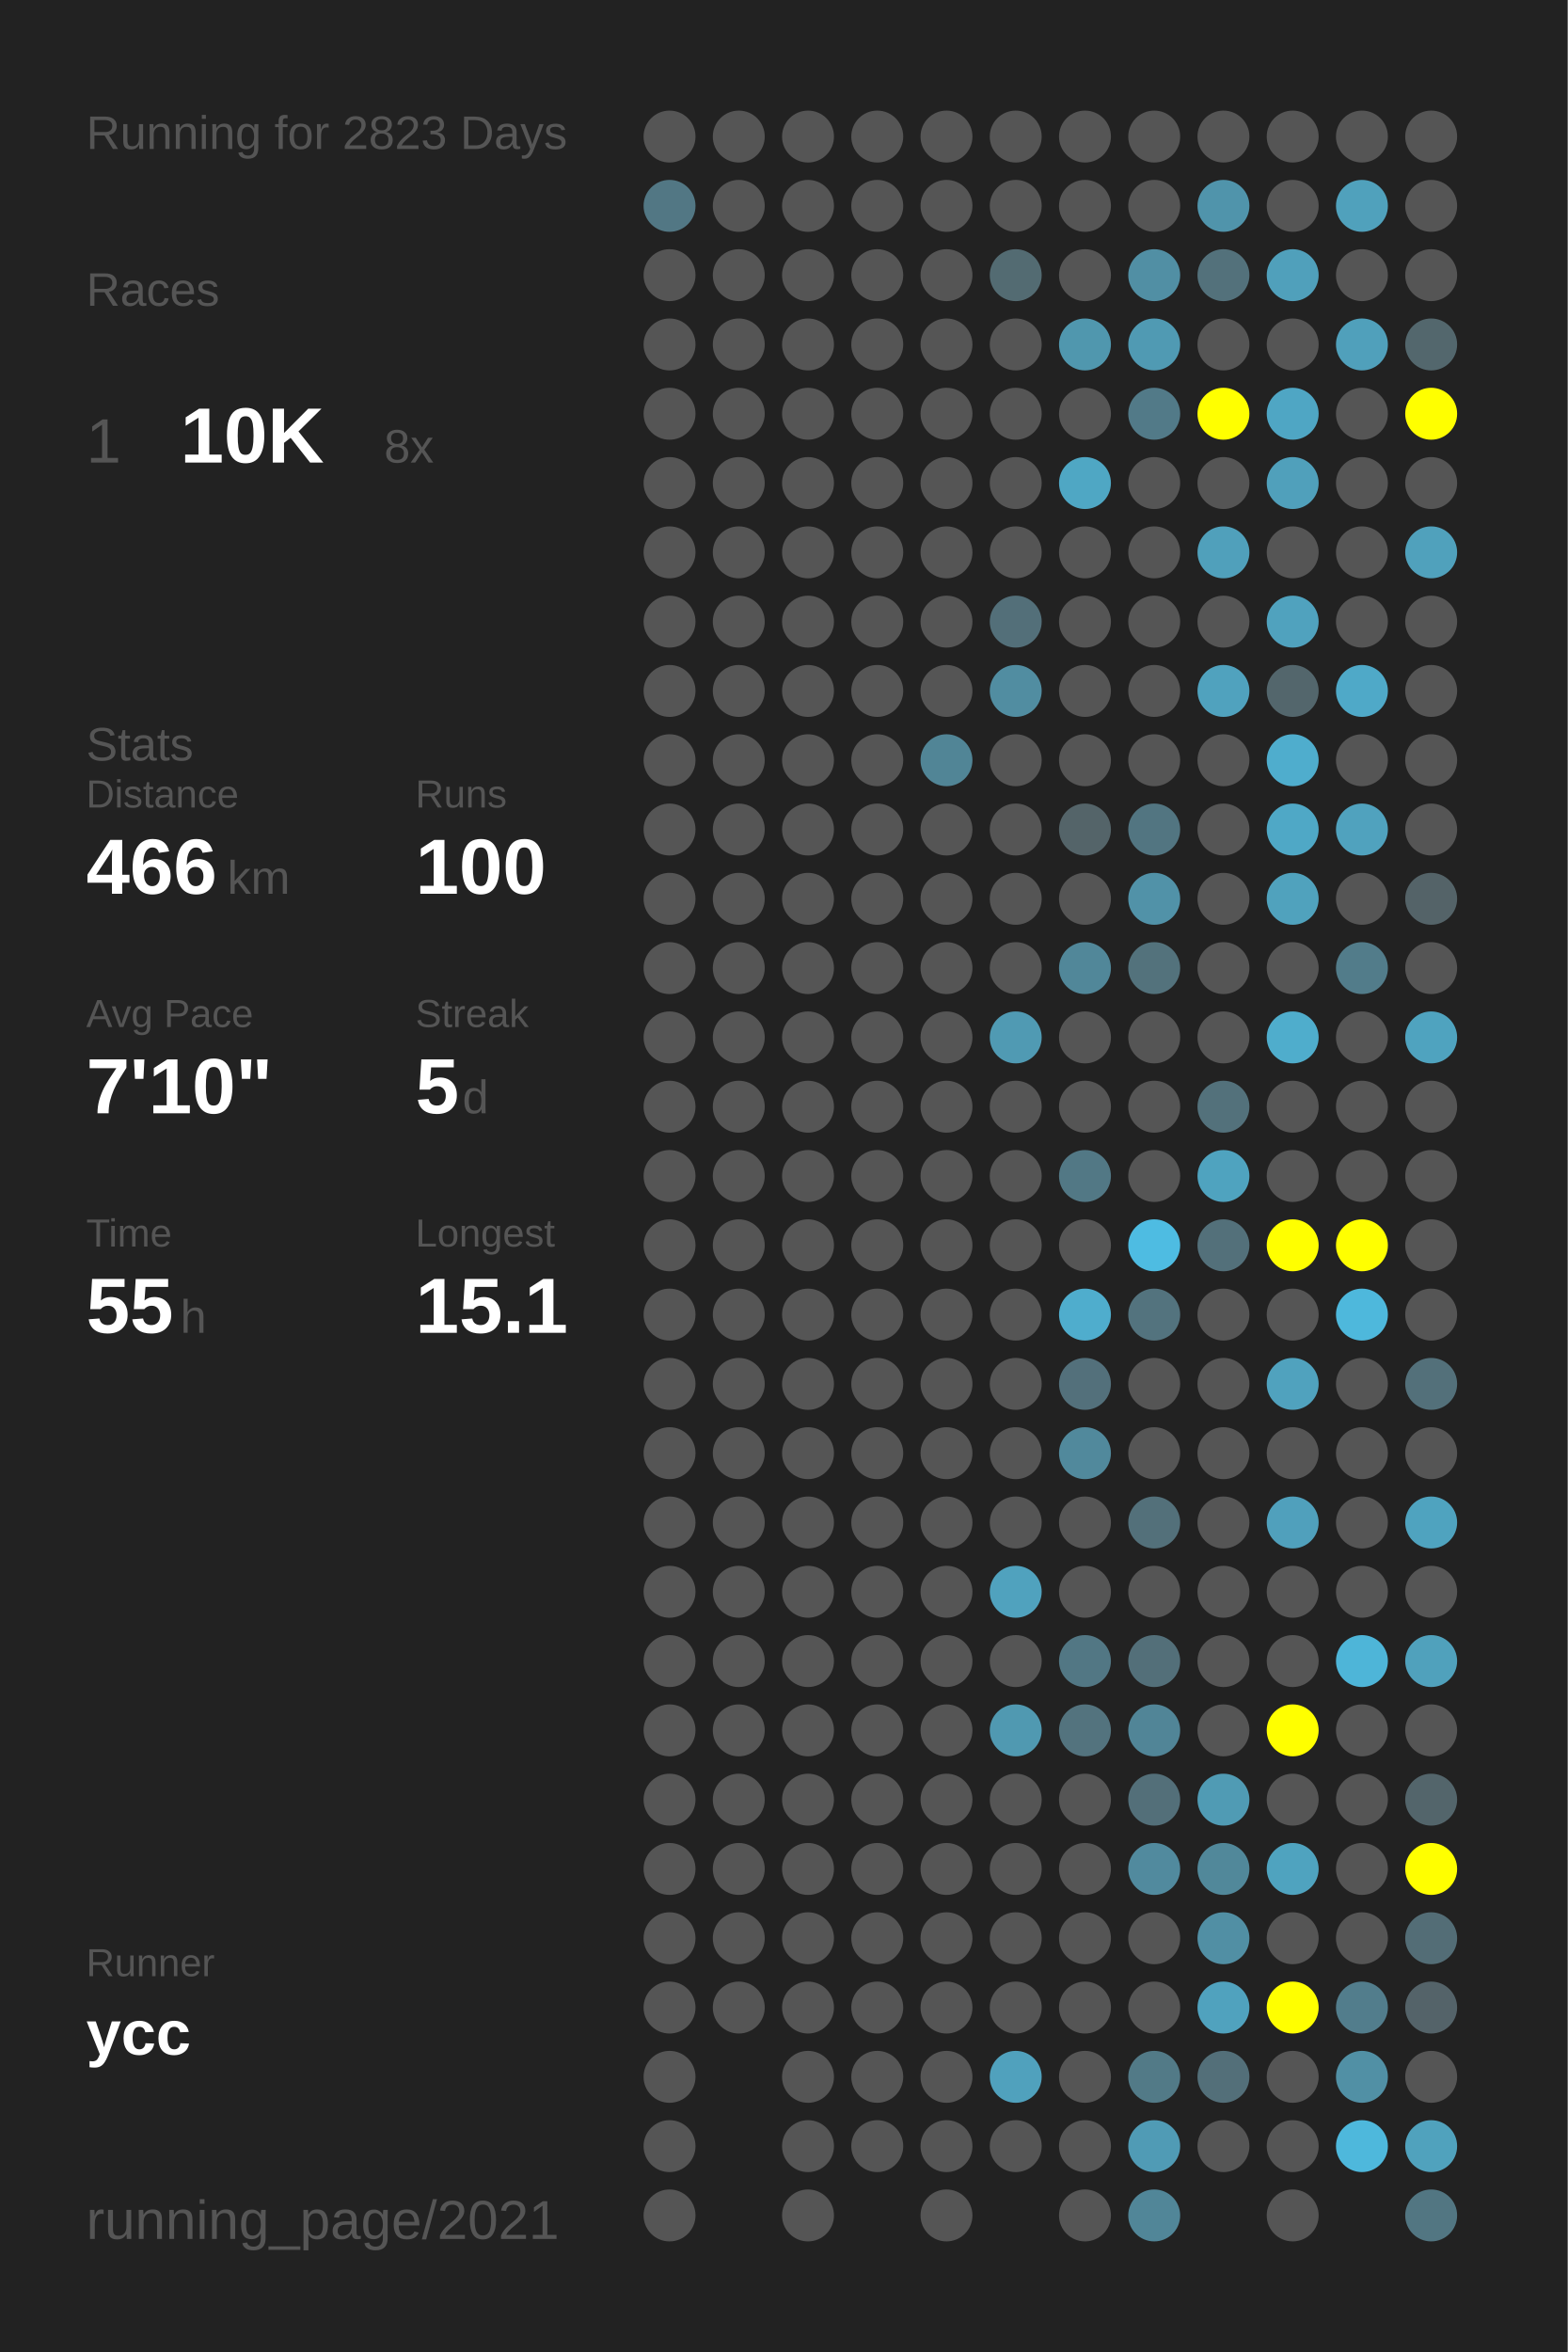
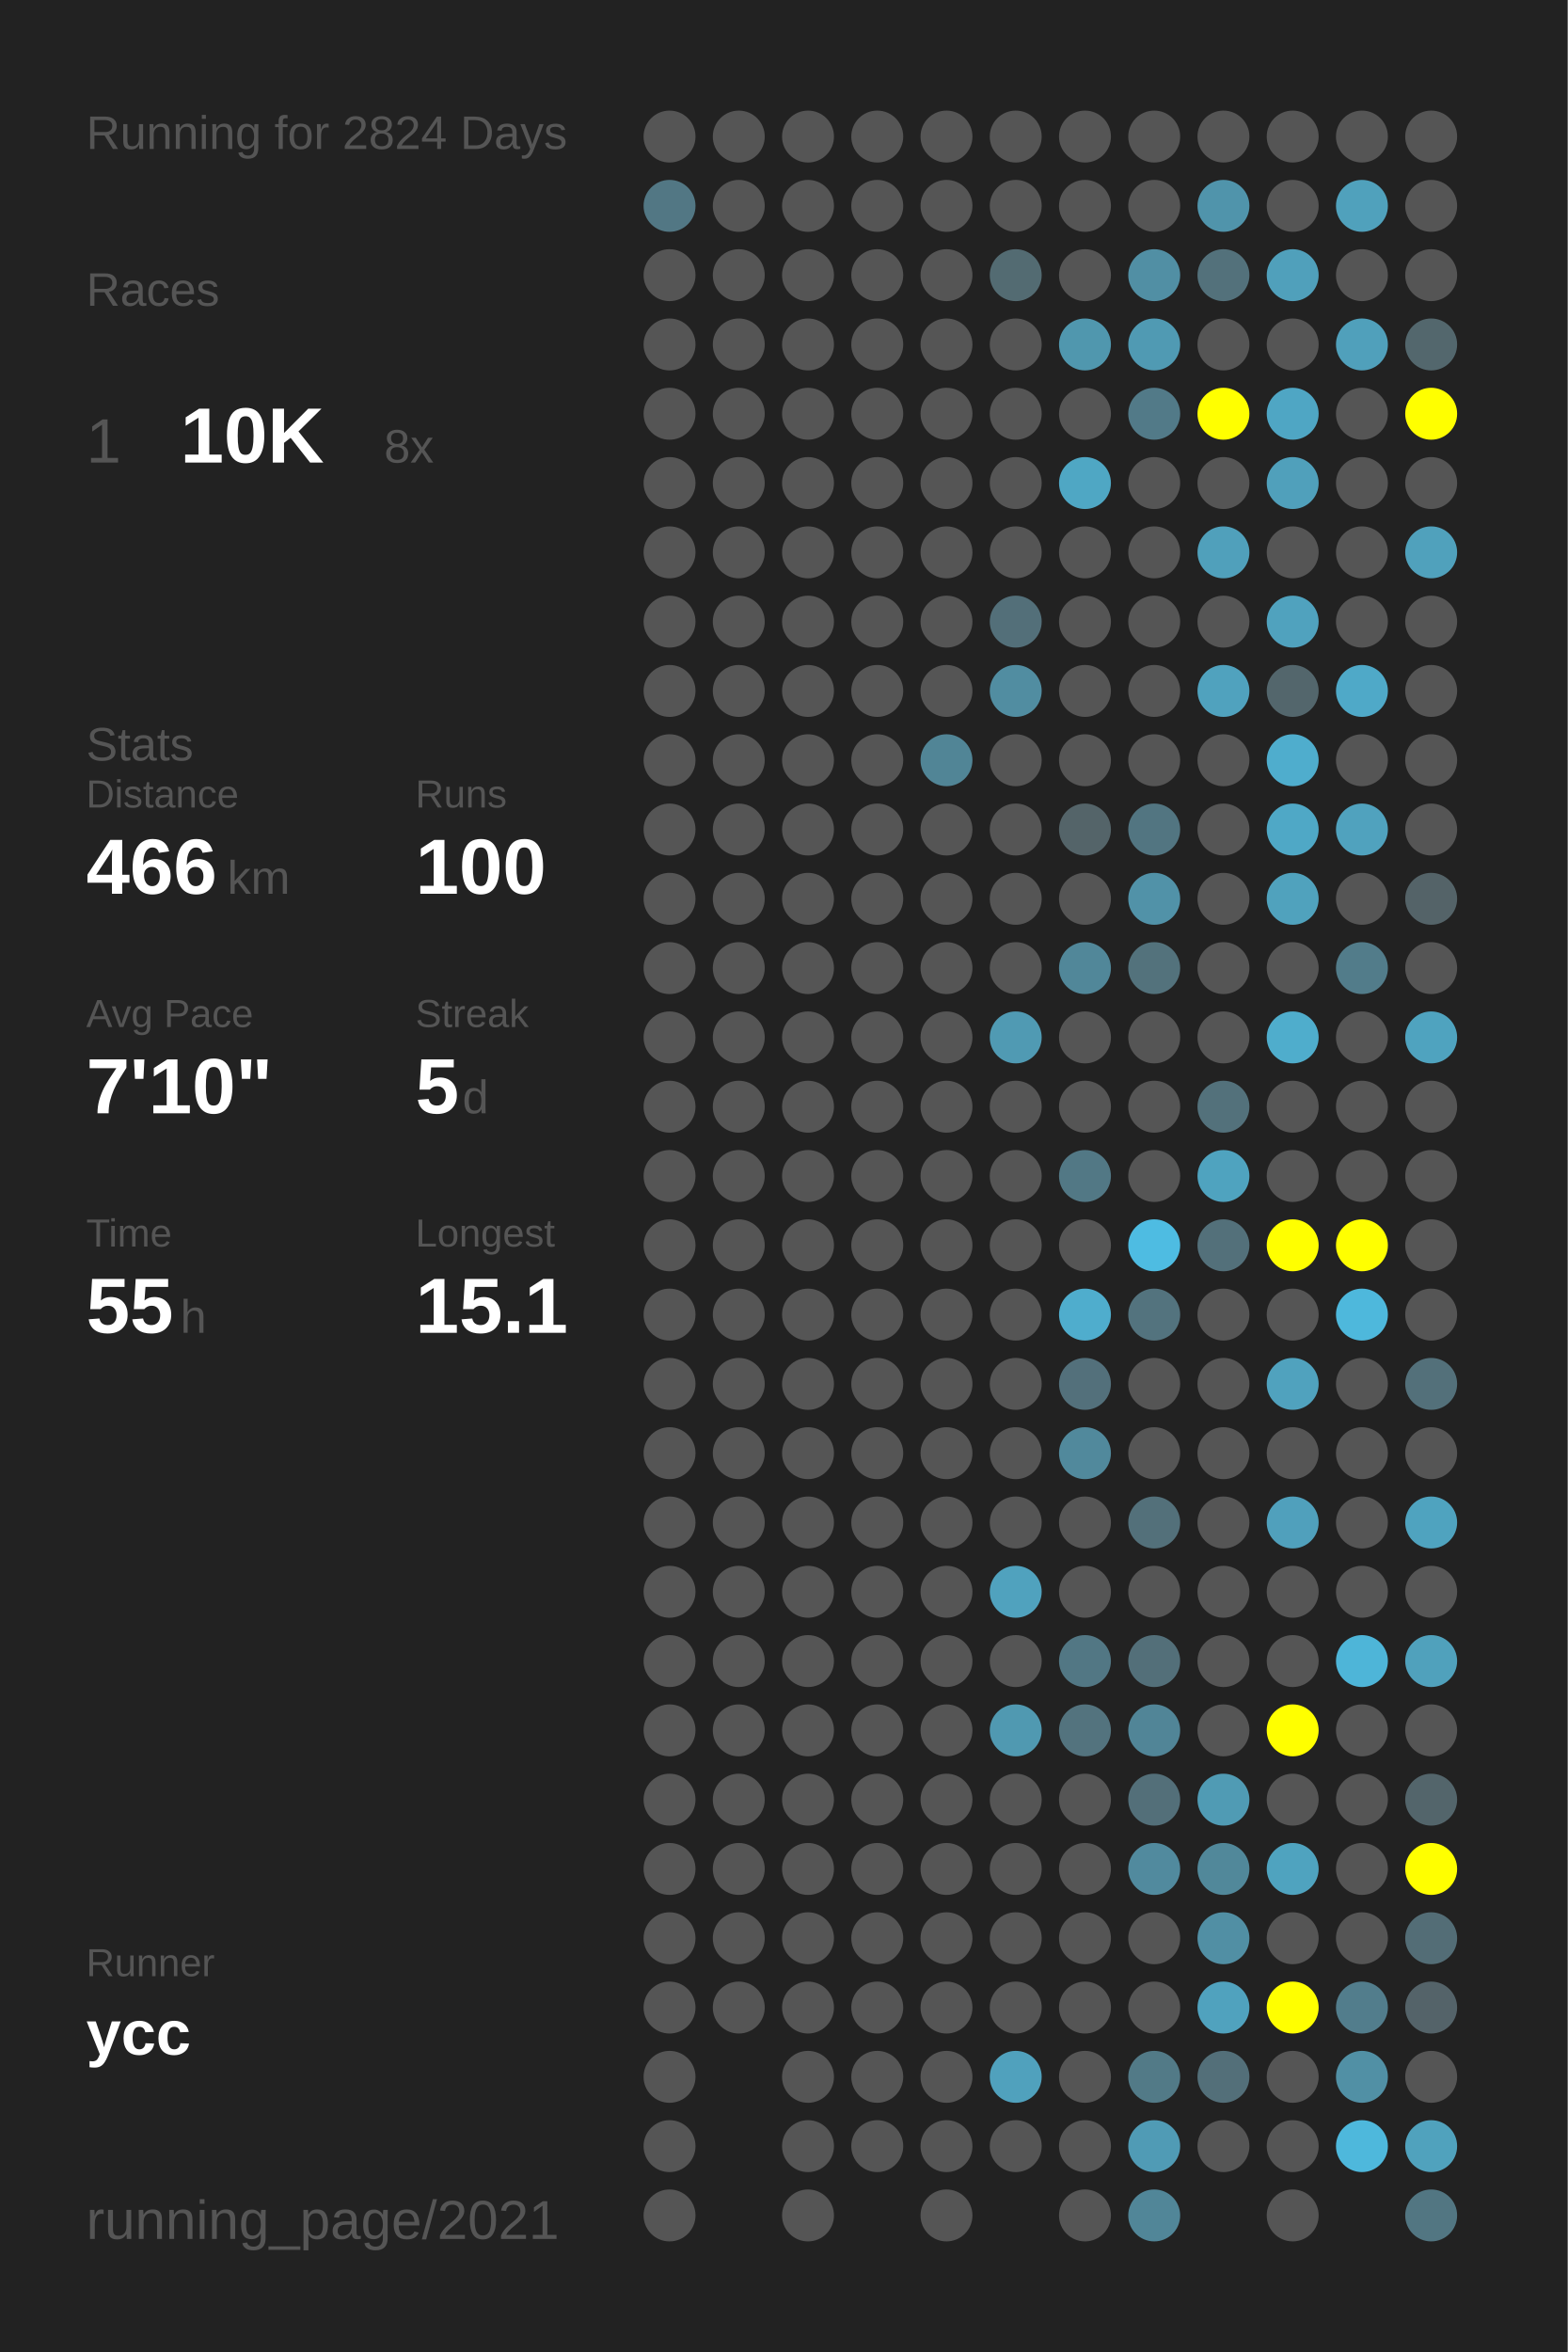
<svg xmlns="http://www.w3.org/2000/svg" baseProfile="full" height="300mm" version="1.1" viewBox="0,0,200,300" width="200mm">
  <defs />
  <rect fill="#222222" height="300" width="200" x="0" y="0" />
-   <text fill="#555555" style="font-size:6px; font-family:Arial;" x="11" y="19">Running for 2823 Days</text>
+   <text fill="#555555" style="font-size:6px; font-family:Arial;" x="11" y="19">Running for 2824 Days</text>
  <text fill="#555555" style="font-size:6px; font-family:Arial;" x="11" y="39">Races</text>
  <text fill="#555555" style="font-size:8px; font-family:Arial;" x="11" y="59">1</text>
  <text fill="#FFFFFF" style="font-size:10px; font-family:Arial; font-weight:bold;" x="23" y="59">10K</text>
  <text fill="#555555" style="font-size:6px; font-family:Arial;" x="49" y="59">8x</text>
  <text fill="#555555" style="font-size:6px; font-family:Arial;" x="11" y="97">Stats</text>
  <text fill="#555555" style="font-size:5px; font-family:Arial;" x="11" y="103">Distance</text>
  <text fill="#FFFFFF" style="font-size:10px; font-family:Arial; font-weight:bold;" x="11" y="114">466</text>
  <text fill="#555555" style="font-size:6px; font-family:Arial;" x="29" y="114">km</text>
  <text fill="#555555" style="font-size:5px; font-family:Arial;" x="53" y="103">Runs</text>
  <text fill="#FFFFFF" style="font-size:10px; font-family:Arial; font-weight:bold;" x="53" y="114">100</text>
  <text fill="#555555" style="font-size:5px; font-family:Arial;" x="11" y="131">Avg Pace</text>
  <text fill="#FFFFFF" style="font-size:10px; font-family:Arial; font-weight:bold;" x="11" y="142">7'10"</text>
  <text fill="#555555" style="font-size:5px; font-family:Arial;" x="53" y="131">Streak</text>
  <text fill="#FFFFFF" style="font-size:10px; font-family:Arial; font-weight:bold;" x="53" y="142">5</text>
  <text fill="#555555" style="font-size:6px; font-family:Arial;" x="59" y="142">d</text>
  <text fill="#555555" style="font-size:5px; font-family:Arial;" x="11" y="159">Time</text>
  <text fill="#FFFFFF" style="font-size:10px; font-family:Arial; font-weight:bold;" x="11" y="170">55</text>
  <text fill="#555555" style="font-size:6px; font-family:Arial;" x="23" y="170">h</text>
  <text fill="#555555" style="font-size:5px; font-family:Arial;" x="53" y="159">Longest</text>
  <text fill="#FFFFFF" style="font-size:10px; font-family:Arial; font-weight:bold;" x="53" y="170">15.1</text>
  <text fill="#555555" style="font-size:5px; font-family:Arial;" x="11" y="252.065">Runner</text>
  <text fill="#FFFFFF" style="font-size:8px; font-family:Arial; font-weight:bold;" x="11" y="262.065">ycc</text>
  <text fill="#555555" style="font-size:7px; font-family:Arial;" x="11" y="285.581">running_page/2021</text>
  <circle cx="85.417" cy="17.419" fill="#555555" r="3.312" />
  <circle cx="85.417" cy="26.258" fill="#527784" r="3.312" />
  <circle cx="85.417" cy="35.097" fill="#555555" r="3.312" />
  <circle cx="85.417" cy="43.935" fill="#555555" r="3.312" />
  <circle cx="85.417" cy="52.774" fill="#555555" r="3.312" />
  <circle cx="85.417" cy="61.613" fill="#555555" r="3.312" />
  <circle cx="85.417" cy="70.452" fill="#555555" r="3.312" />
  <circle cx="85.417" cy="79.29" fill="#555555" r="3.312" />
  <circle cx="85.417" cy="88.129" fill="#555555" r="3.312" />
  <circle cx="85.417" cy="96.968" fill="#555555" r="3.312" />
  <circle cx="85.417" cy="105.806" fill="#555555" r="3.312" />
  <circle cx="85.417" cy="114.645" fill="#555555" r="3.312" />
  <circle cx="85.417" cy="123.484" fill="#555555" r="3.312" />
  <circle cx="85.417" cy="132.323" fill="#555555" r="3.312" />
  <circle cx="85.417" cy="141.161" fill="#555555" r="3.312" />
  <circle cx="85.417" cy="150" fill="#555555" r="3.312" />
  <circle cx="85.417" cy="158.839" fill="#555555" r="3.312" />
  <circle cx="85.417" cy="167.677" fill="#555555" r="3.312" />
  <circle cx="85.417" cy="176.516" fill="#555555" r="3.312" />
  <circle cx="85.417" cy="185.355" fill="#555555" r="3.312" />
  <circle cx="85.417" cy="194.194" fill="#555555" r="3.312" />
  <circle cx="85.417" cy="203.032" fill="#555555" r="3.312" />
  <circle cx="85.417" cy="211.871" fill="#555555" r="3.312" />
  <circle cx="85.417" cy="220.71" fill="#555555" r="3.312" />
  <circle cx="85.417" cy="229.548" fill="#555555" r="3.312" />
  <circle cx="85.417" cy="238.387" fill="#555555" r="3.312" />
  <circle cx="85.417" cy="247.226" fill="#555555" r="3.312" />
  <circle cx="85.417" cy="256.065" fill="#555555" r="3.312" />
  <circle cx="85.417" cy="264.903" fill="#555555" r="3.312" />
  <circle cx="85.417" cy="273.742" fill="#555555" r="3.312" />
  <circle cx="85.417" cy="282.581" fill="#555555" r="3.312" />
  <circle cx="94.25" cy="17.419" fill="#555555" r="3.312" />
  <circle cx="94.25" cy="26.258" fill="#555555" r="3.312" />
  <circle cx="94.25" cy="35.097" fill="#555555" r="3.312" />
  <circle cx="94.25" cy="43.935" fill="#555555" r="3.312" />
  <circle cx="94.25" cy="52.774" fill="#555555" r="3.312" />
  <circle cx="94.25" cy="61.613" fill="#555555" r="3.312" />
  <circle cx="94.25" cy="70.452" fill="#555555" r="3.312" />
  <circle cx="94.25" cy="79.29" fill="#555555" r="3.312" />
  <circle cx="94.25" cy="88.129" fill="#555555" r="3.312" />
  <circle cx="94.25" cy="96.968" fill="#555555" r="3.312" />
  <circle cx="94.25" cy="105.806" fill="#555555" r="3.312" />
  <circle cx="94.25" cy="114.645" fill="#555555" r="3.312" />
  <circle cx="94.25" cy="123.484" fill="#555555" r="3.312" />
  <circle cx="94.25" cy="132.323" fill="#555555" r="3.312" />
  <circle cx="94.25" cy="141.161" fill="#555555" r="3.312" />
  <circle cx="94.25" cy="150" fill="#555555" r="3.312" />
  <circle cx="94.25" cy="158.839" fill="#555555" r="3.312" />
  <circle cx="94.25" cy="167.677" fill="#555555" r="3.312" />
  <circle cx="94.25" cy="176.516" fill="#555555" r="3.312" />
  <circle cx="94.25" cy="185.355" fill="#555555" r="3.312" />
  <circle cx="94.25" cy="194.194" fill="#555555" r="3.312" />
  <circle cx="94.25" cy="203.032" fill="#555555" r="3.312" />
  <circle cx="94.25" cy="211.871" fill="#555555" r="3.312" />
  <circle cx="94.25" cy="220.71" fill="#555555" r="3.312" />
  <circle cx="94.25" cy="229.548" fill="#555555" r="3.312" />
  <circle cx="94.25" cy="238.387" fill="#555555" r="3.312" />
  <circle cx="94.25" cy="247.226" fill="#555555" r="3.312" />
  <circle cx="94.25" cy="256.065" fill="#555555" r="3.312" />
  <circle cx="103.083" cy="17.419" fill="#555555" r="3.312" />
  <circle cx="103.083" cy="26.258" fill="#555555" r="3.312" />
  <circle cx="103.083" cy="35.097" fill="#555555" r="3.312" />
  <circle cx="103.083" cy="43.935" fill="#555555" r="3.312" />
  <circle cx="103.083" cy="52.774" fill="#555555" r="3.312" />
  <circle cx="103.083" cy="61.613" fill="#555555" r="3.312" />
  <circle cx="103.083" cy="70.452" fill="#555555" r="3.312" />
  <circle cx="103.083" cy="79.29" fill="#555555" r="3.312" />
  <circle cx="103.083" cy="88.129" fill="#555555" r="3.312" />
  <circle cx="103.083" cy="96.968" fill="#555555" r="3.312" />
  <circle cx="103.083" cy="105.806" fill="#555555" r="3.312" />
  <circle cx="103.083" cy="114.645" fill="#555555" r="3.312" />
  <circle cx="103.083" cy="123.484" fill="#555555" r="3.312" />
  <circle cx="103.083" cy="132.323" fill="#555555" r="3.312" />
  <circle cx="103.083" cy="141.161" fill="#555555" r="3.312" />
  <circle cx="103.083" cy="150" fill="#555555" r="3.312" />
  <circle cx="103.083" cy="158.839" fill="#555555" r="3.312" />
  <circle cx="103.083" cy="167.677" fill="#555555" r="3.312" />
  <circle cx="103.083" cy="176.516" fill="#555555" r="3.312" />
  <circle cx="103.083" cy="185.355" fill="#555555" r="3.312" />
  <circle cx="103.083" cy="194.194" fill="#555555" r="3.312" />
  <circle cx="103.083" cy="203.032" fill="#555555" r="3.312" />
  <circle cx="103.083" cy="211.871" fill="#555555" r="3.312" />
  <circle cx="103.083" cy="220.71" fill="#555555" r="3.312" />
  <circle cx="103.083" cy="229.548" fill="#555555" r="3.312" />
  <circle cx="103.083" cy="238.387" fill="#555555" r="3.312" />
  <circle cx="103.083" cy="247.226" fill="#555555" r="3.312" />
  <circle cx="103.083" cy="256.065" fill="#555555" r="3.312" />
  <circle cx="103.083" cy="264.903" fill="#555555" r="3.312" />
  <circle cx="103.083" cy="273.742" fill="#555555" r="3.312" />
  <circle cx="103.083" cy="282.581" fill="#555555" r="3.312" />
  <circle cx="111.917" cy="17.419" fill="#555555" r="3.312" />
  <circle cx="111.917" cy="26.258" fill="#555555" r="3.312" />
  <circle cx="111.917" cy="35.097" fill="#555555" r="3.312" />
  <circle cx="111.917" cy="43.935" fill="#555555" r="3.312" />
  <circle cx="111.917" cy="52.774" fill="#555555" r="3.312" />
  <circle cx="111.917" cy="61.613" fill="#555555" r="3.312" />
  <circle cx="111.917" cy="70.452" fill="#555555" r="3.312" />
  <circle cx="111.917" cy="79.29" fill="#555555" r="3.312" />
  <circle cx="111.917" cy="88.129" fill="#555555" r="3.312" />
  <circle cx="111.917" cy="96.968" fill="#555555" r="3.312" />
  <circle cx="111.917" cy="105.806" fill="#555555" r="3.312" />
  <circle cx="111.917" cy="114.645" fill="#555555" r="3.312" />
  <circle cx="111.917" cy="123.484" fill="#555555" r="3.312" />
  <circle cx="111.917" cy="132.323" fill="#555555" r="3.312" />
  <circle cx="111.917" cy="141.161" fill="#555555" r="3.312" />
  <circle cx="111.917" cy="150" fill="#555555" r="3.312" />
  <circle cx="111.917" cy="158.839" fill="#555555" r="3.312" />
  <circle cx="111.917" cy="167.677" fill="#555555" r="3.312" />
  <circle cx="111.917" cy="176.516" fill="#555555" r="3.312" />
  <circle cx="111.917" cy="185.355" fill="#555555" r="3.312" />
  <circle cx="111.917" cy="194.194" fill="#555555" r="3.312" />
  <circle cx="111.917" cy="203.032" fill="#555555" r="3.312" />
  <circle cx="111.917" cy="211.871" fill="#555555" r="3.312" />
  <circle cx="111.917" cy="220.71" fill="#555555" r="3.312" />
  <circle cx="111.917" cy="229.548" fill="#555555" r="3.312" />
  <circle cx="111.917" cy="238.387" fill="#555555" r="3.312" />
  <circle cx="111.917" cy="247.226" fill="#555555" r="3.312" />
  <circle cx="111.917" cy="256.065" fill="#555555" r="3.312" />
  <circle cx="111.917" cy="264.903" fill="#555555" r="3.312" />
  <circle cx="111.917" cy="273.742" fill="#555555" r="3.312" />
  <circle cx="120.75" cy="17.419" fill="#555555" r="3.312" />
  <circle cx="120.75" cy="26.258" fill="#555555" r="3.312" />
  <circle cx="120.75" cy="35.097" fill="#555555" r="3.312" />
  <circle cx="120.75" cy="43.935" fill="#555555" r="3.312" />
  <circle cx="120.75" cy="52.774" fill="#555555" r="3.312" />
  <circle cx="120.75" cy="61.613" fill="#555555" r="3.312" />
  <circle cx="120.75" cy="70.452" fill="#555555" r="3.312" />
  <circle cx="120.75" cy="79.29" fill="#555555" r="3.312" />
  <circle cx="120.75" cy="88.129" fill="#555555" r="3.312" />
  <circle cx="120.75" cy="96.968" fill="#518596" r="3.312" />
  <circle cx="120.75" cy="105.806" fill="#555555" r="3.312" />
  <circle cx="120.75" cy="114.645" fill="#555555" r="3.312" />
  <circle cx="120.75" cy="123.484" fill="#555555" r="3.312" />
  <circle cx="120.75" cy="132.323" fill="#555555" r="3.312" />
  <circle cx="120.75" cy="141.161" fill="#555555" r="3.312" />
  <circle cx="120.75" cy="150" fill="#555555" r="3.312" />
  <circle cx="120.75" cy="158.839" fill="#555555" r="3.312" />
  <circle cx="120.75" cy="167.677" fill="#555555" r="3.312" />
  <circle cx="120.75" cy="176.516" fill="#555555" r="3.312" />
  <circle cx="120.75" cy="185.355" fill="#555555" r="3.312" />
  <circle cx="120.75" cy="194.194" fill="#555555" r="3.312" />
  <circle cx="120.75" cy="203.032" fill="#555555" r="3.312" />
  <circle cx="120.75" cy="211.871" fill="#555555" r="3.312" />
  <circle cx="120.75" cy="220.71" fill="#555555" r="3.312" />
  <circle cx="120.75" cy="229.548" fill="#555555" r="3.312" />
  <circle cx="120.75" cy="238.387" fill="#555555" r="3.312" />
  <circle cx="120.75" cy="247.226" fill="#555555" r="3.312" />
  <circle cx="120.75" cy="256.065" fill="#555555" r="3.312" />
  <circle cx="120.75" cy="264.903" fill="#555555" r="3.312" />
  <circle cx="120.75" cy="273.742" fill="#555555" r="3.312" />
  <circle cx="120.75" cy="282.581" fill="#555555" r="3.312" />
  <circle cx="129.583" cy="17.419" fill="#555555" r="3.312" />
  <circle cx="129.583" cy="26.258" fill="#555555" r="3.312" />
  <circle cx="129.583" cy="35.097" fill="#536b72" r="3.312" />
  <circle cx="129.583" cy="43.935" fill="#555555" r="3.312" />
  <circle cx="129.583" cy="52.774" fill="#555555" r="3.312" />
  <circle cx="129.583" cy="61.613" fill="#555555" r="3.312" />
  <circle cx="129.583" cy="70.452" fill="#555555" r="3.312" />
  <circle cx="129.583" cy="79.29" fill="#536f79" r="3.312" />
  <circle cx="129.583" cy="88.129" fill="#518da1" r="3.312" />
  <circle cx="129.583" cy="96.968" fill="#555555" r="3.312" />
  <circle cx="129.583" cy="105.806" fill="#555555" r="3.312" />
  <circle cx="129.583" cy="114.645" fill="#555555" r="3.312" />
  <circle cx="129.583" cy="123.484" fill="#555555" r="3.312" />
  <circle cx="129.583" cy="132.323" fill="#509ab3" r="3.312" />
  <circle cx="129.583" cy="141.161" fill="#555555" r="3.312" />
  <circle cx="129.583" cy="150" fill="#555555" r="3.312" />
  <circle cx="129.583" cy="158.839" fill="#555555" r="3.312" />
  <circle cx="129.583" cy="167.677" fill="#555555" r="3.312" />
  <circle cx="129.583" cy="176.516" fill="#555555" r="3.312" />
  <circle cx="129.583" cy="185.355" fill="#555555" r="3.312" />
  <circle cx="129.583" cy="194.194" fill="#555555" r="3.312" />
  <circle cx="129.583" cy="203.032" fill="#50a2be" r="3.312" />
  <circle cx="129.583" cy="211.871" fill="#555555" r="3.312" />
  <circle cx="129.583" cy="220.71" fill="#5099b1" r="3.312" />
  <circle cx="129.583" cy="229.548" fill="#555555" r="3.312" />
  <circle cx="129.583" cy="238.387" fill="#555555" r="3.312" />
  <circle cx="129.583" cy="247.226" fill="#555555" r="3.312" />
  <circle cx="129.583" cy="256.065" fill="#555555" r="3.312" />
  <circle cx="129.583" cy="264.903" fill="#50a1bd" r="3.312" />
  <circle cx="129.583" cy="273.742" fill="#555555" r="3.312" />
  <circle cx="138.417" cy="17.419" fill="#555555" r="3.312" />
  <circle cx="138.417" cy="26.258" fill="#555555" r="3.312" />
  <circle cx="138.417" cy="35.097" fill="#555555" r="3.312" />
  <circle cx="138.417" cy="43.935" fill="#5097ae" r="3.312" />
  <circle cx="138.417" cy="52.774" fill="#555555" r="3.312" />
  <circle cx="138.417" cy="61.613" fill="#4fa7c4" r="3.312" />
  <circle cx="138.417" cy="70.452" fill="#555555" r="3.312" />
  <circle cx="138.417" cy="79.29" fill="#555555" r="3.312" />
  <circle cx="138.417" cy="88.129" fill="#555555" r="3.312" />
  <circle cx="138.417" cy="96.968" fill="#555555" r="3.312" />
  <circle cx="138.417" cy="105.806" fill="#546469" r="3.312" />
  <circle cx="138.417" cy="114.645" fill="#555555" r="3.312" />
  <circle cx="138.417" cy="123.484" fill="#518799" r="3.312" />
  <circle cx="138.417" cy="132.323" fill="#555555" r="3.312" />
  <circle cx="138.417" cy="141.161" fill="#555555" r="3.312" />
  <circle cx="138.417" cy="150" fill="#527885" r="3.312" />
  <circle cx="138.417" cy="158.839" fill="#555555" r="3.312" />
  <circle cx="138.417" cy="167.677" fill="#4fadcd" r="3.312" />
  <circle cx="138.417" cy="176.516" fill="#53707b" r="3.312" />
  <circle cx="138.417" cy="185.355" fill="#51899c" r="3.312" />
  <circle cx="138.417" cy="194.194" fill="#555555" r="3.312" />
  <circle cx="138.417" cy="203.032" fill="#555555" r="3.312" />
  <circle cx="138.417" cy="211.871" fill="#527784" r="3.312" />
  <circle cx="138.417" cy="220.71" fill="#53737e" r="3.312" />
  <circle cx="138.417" cy="229.548" fill="#555555" r="3.312" />
  <circle cx="138.417" cy="238.387" fill="#555555" r="3.312" />
  <circle cx="138.417" cy="247.226" fill="#555555" r="3.312" />
  <circle cx="138.417" cy="256.065" fill="#555555" r="3.312" />
  <circle cx="138.417" cy="264.903" fill="#555555" r="3.312" />
  <circle cx="138.417" cy="273.742" fill="#555555" r="3.312" />
  <circle cx="138.417" cy="282.581" fill="#555555" r="3.312" />
  <circle cx="147.25" cy="17.419" fill="#555555" r="3.312" />
  <circle cx="147.25" cy="26.258" fill="#555555" r="3.312" />
  <circle cx="147.25" cy="35.097" fill="#518fa4" r="3.312" />
  <circle cx="147.25" cy="43.935" fill="#509ab3" r="3.312" />
  <circle cx="147.25" cy="52.774" fill="#527a88" r="3.312" />
  <circle cx="147.25" cy="61.613" fill="#555555" r="3.312" />
  <circle cx="147.25" cy="70.452" fill="#555555" r="3.312" />
  <circle cx="147.25" cy="79.29" fill="#555555" r="3.312" />
  <circle cx="147.25" cy="88.129" fill="#555555" r="3.312" />
  <circle cx="147.25" cy="96.968" fill="#555555" r="3.312" />
  <circle cx="147.25" cy="105.806" fill="#527581" r="3.312" />
  <circle cx="147.25" cy="114.645" fill="#5192a8" r="3.312" />
  <circle cx="147.25" cy="123.484" fill="#53727c" r="3.312" />
  <circle cx="147.25" cy="132.323" fill="#555555" r="3.312" />
  <circle cx="147.25" cy="141.161" fill="#555555" r="3.312" />
  <circle cx="147.25" cy="150" fill="#555555" r="3.312" />
  <circle cx="147.25" cy="158.839" fill="#4ebce2" r="3.312" />
  <circle cx="147.25" cy="167.677" fill="#53737e" r="3.312" />
  <circle cx="147.25" cy="176.516" fill="#555555" r="3.312" />
  <circle cx="147.25" cy="185.355" fill="#555555" r="3.312" />
  <circle cx="147.25" cy="194.194" fill="#53707a" r="3.312" />
  <circle cx="147.25" cy="203.032" fill="#555555" r="3.312" />
  <circle cx="147.25" cy="211.871" fill="#536f79" r="3.312" />
  <circle cx="147.25" cy="220.71" fill="#518597" r="3.312" />
  <circle cx="147.25" cy="229.548" fill="#536f79" r="3.312" />
  <circle cx="147.25" cy="238.387" fill="#518a9e" r="3.312" />
  <circle cx="147.25" cy="247.226" fill="#555555" r="3.312" />
  <circle cx="147.25" cy="256.065" fill="#555555" r="3.312" />
  <circle cx="147.25" cy="264.903" fill="#527a87" r="3.312" />
  <circle cx="147.25" cy="273.742" fill="#509bb5" r="3.312" />
  <circle cx="147.25" cy="282.581" fill="#518698" r="3.312" />
  <circle cx="156.083" cy="17.419" fill="#555555" r="3.312" />
  <circle cx="156.083" cy="26.258" fill="#5094ab" r="3.312" />
  <circle cx="156.083" cy="35.097" fill="#53717b" r="3.312" />
  <circle cx="156.083" cy="43.935" fill="#555555" r="3.312" />
  <circle cx="156.083" cy="52.774" fill="#FFFF00" r="3.312" />
  <circle cx="156.083" cy="61.613" fill="#555555" r="3.312" />
  <circle cx="156.083" cy="70.452" fill="#50a0bb" r="3.312" />
  <circle cx="156.083" cy="79.29" fill="#555555" r="3.312" />
  <circle cx="156.083" cy="88.129" fill="#50a2be" r="3.312" />
  <circle cx="156.083" cy="96.968" fill="#555555" r="3.312" />
  <circle cx="156.083" cy="105.806" fill="#555555" r="3.312" />
  <circle cx="156.083" cy="114.645" fill="#555555" r="3.312" />
  <circle cx="156.083" cy="123.484" fill="#555555" r="3.312" />
  <circle cx="156.083" cy="132.323" fill="#555555" r="3.312" />
  <circle cx="156.083" cy="141.161" fill="#53717b" r="3.312" />
  <circle cx="156.083" cy="150" fill="#4fa3bf" r="3.312" />
  <circle cx="156.083" cy="158.839" fill="#53707a" r="3.312" />
  <circle cx="156.083" cy="167.677" fill="#555555" r="3.312" />
  <circle cx="156.083" cy="176.516" fill="#555555" r="3.312" />
  <circle cx="156.083" cy="185.355" fill="#555555" r="3.312" />
  <circle cx="156.083" cy="194.194" fill="#555555" r="3.312" />
  <circle cx="156.083" cy="203.032" fill="#555555" r="3.312" />
  <circle cx="156.083" cy="211.871" fill="#555555" r="3.312" />
  <circle cx="156.083" cy="220.71" fill="#555555" r="3.312" />
  <circle cx="156.083" cy="229.548" fill="#509bb4" r="3.312" />
  <circle cx="156.083" cy="238.387" fill="#51889a" r="3.312" />
  <circle cx="156.083" cy="247.226" fill="#518fa4" r="3.312" />
  <circle cx="156.083" cy="256.065" fill="#50a2be" r="3.312" />
  <circle cx="156.083" cy="264.903" fill="#536f79" r="3.312" />
  <circle cx="156.083" cy="273.742" fill="#555555" r="3.312" />
  <circle cx="164.917" cy="17.419" fill="#555555" r="3.312" />
  <circle cx="164.917" cy="26.258" fill="#555555" r="3.312" />
  <circle cx="164.917" cy="35.097" fill="#50a0bb" r="3.312" />
  <circle cx="164.917" cy="43.935" fill="#555555" r="3.312" />
  <circle cx="164.917" cy="52.774" fill="#4fa6c4" r="3.312" />
  <circle cx="164.917" cy="61.613" fill="#50a0bb" r="3.312" />
  <circle cx="164.917" cy="70.452" fill="#555555" r="3.312" />
  <circle cx="164.917" cy="79.29" fill="#50a2be" r="3.312" />
  <circle cx="164.917" cy="88.129" fill="#53666c" r="3.312" />
  <circle cx="164.917" cy="96.968" fill="#4fadcd" r="3.312" />
  <circle cx="164.917" cy="105.806" fill="#4fa8c6" r="3.312" />
  <circle cx="164.917" cy="114.645" fill="#50a2bd" r="3.312" />
  <circle cx="164.917" cy="123.484" fill="#555555" r="3.312" />
  <circle cx="164.917" cy="132.323" fill="#4fadcc" r="3.312" />
  <circle cx="164.917" cy="141.161" fill="#555555" r="3.312" />
  <circle cx="164.917" cy="150" fill="#555555" r="3.312" />
  <circle cx="164.917" cy="158.839" fill="#FFFF00" r="3.312" />
  <circle cx="164.917" cy="167.677" fill="#555555" r="3.312" />
  <circle cx="164.917" cy="176.516" fill="#50a2be" r="3.312" />
  <circle cx="164.917" cy="185.355" fill="#555555" r="3.312" />
  <circle cx="164.917" cy="194.194" fill="#50a0bc" r="3.312" />
  <circle cx="164.917" cy="203.032" fill="#555555" r="3.312" />
  <circle cx="164.917" cy="211.871" fill="#555555" r="3.312" />
  <circle cx="164.917" cy="220.71" fill="#FFFF00" r="3.312" />
  <circle cx="164.917" cy="229.548" fill="#555555" r="3.312" />
  <circle cx="164.917" cy="238.387" fill="#4fa3bf" r="3.312" />
  <circle cx="164.917" cy="247.226" fill="#555555" r="3.312" />
  <circle cx="164.917" cy="256.065" fill="#FFFF00" r="3.312" />
  <circle cx="164.917" cy="264.903" fill="#555555" r="3.312" />
  <circle cx="164.917" cy="273.742" fill="#555555" r="3.312" />
  <circle cx="164.917" cy="282.581" fill="#555555" r="3.312" />
  <circle cx="173.75" cy="17.419" fill="#555555" r="3.312" />
  <circle cx="173.75" cy="26.258" fill="#50a1bc" r="3.312" />
  <circle cx="173.75" cy="35.097" fill="#555555" r="3.312" />
  <circle cx="173.75" cy="43.935" fill="#50a0bb" r="3.312" />
  <circle cx="173.75" cy="52.774" fill="#555555" r="3.312" />
  <circle cx="173.75" cy="61.613" fill="#555555" r="3.312" />
  <circle cx="173.75" cy="70.452" fill="#555555" r="3.312" />
  <circle cx="173.75" cy="79.29" fill="#555555" r="3.312" />
  <circle cx="173.75" cy="88.129" fill="#4fa9c8" r="3.312" />
  <circle cx="173.75" cy="96.968" fill="#555555" r="3.312" />
  <circle cx="173.75" cy="105.806" fill="#50a2be" r="3.312" />
  <circle cx="173.75" cy="114.645" fill="#555555" r="3.312" />
  <circle cx="173.75" cy="123.484" fill="#527c8a" r="3.312" />
  <circle cx="173.75" cy="132.323" fill="#555555" r="3.312" />
  <circle cx="173.75" cy="141.161" fill="#555555" r="3.312" />
  <circle cx="173.75" cy="150" fill="#555555" r="3.312" />
  <circle cx="173.75" cy="158.839" fill="#FFFF00" r="3.312" />
  <circle cx="173.75" cy="167.677" fill="#4eb8dc" r="3.312" />
  <circle cx="173.75" cy="176.516" fill="#555555" r="3.312" />
  <circle cx="173.75" cy="185.355" fill="#555555" r="3.312" />
  <circle cx="173.75" cy="194.194" fill="#555555" r="3.312" />
  <circle cx="173.75" cy="203.032" fill="#555555" r="3.312" />
  <circle cx="173.75" cy="211.871" fill="#4eb5d8" r="3.312" />
  <circle cx="173.75" cy="220.71" fill="#555555" r="3.312" />
  <circle cx="173.75" cy="229.548" fill="#555555" r="3.312" />
  <circle cx="173.75" cy="238.387" fill="#555555" r="3.312" />
  <circle cx="173.75" cy="247.226" fill="#555555" r="3.312" />
  <circle cx="173.75" cy="256.065" fill="#527d8c" r="3.312" />
  <circle cx="173.75" cy="264.903" fill="#5190a5" r="3.312" />
  <circle cx="173.75" cy="273.742" fill="#4eb8dc" r="3.312" />
  <circle cx="182.583" cy="17.419" fill="#555555" r="3.312" />
  <circle cx="182.583" cy="26.258" fill="#555555" r="3.312" />
  <circle cx="182.583" cy="35.097" fill="#555555" r="3.312" />
  <circle cx="182.583" cy="43.935" fill="#53676d" r="3.312" />
  <circle cx="182.583" cy="52.774" fill="#FFFF00" r="3.312" />
  <circle cx="182.583" cy="61.613" fill="#555555" r="3.312" />
  <circle cx="182.583" cy="70.452" fill="#50a1bc" r="3.312" />
  <circle cx="182.583" cy="79.29" fill="#555555" r="3.312" />
  <circle cx="182.583" cy="88.129" fill="#555555" r="3.312" />
  <circle cx="182.583" cy="96.968" fill="#555555" r="3.312" />
  <circle cx="182.583" cy="105.806" fill="#555555" r="3.312" />
  <circle cx="182.583" cy="114.645" fill="#546368" r="3.312" />
  <circle cx="182.583" cy="123.484" fill="#555555" r="3.312" />
  <circle cx="182.583" cy="132.323" fill="#4fa3bf" r="3.312" />
  <circle cx="182.583" cy="141.161" fill="#555555" r="3.312" />
  <circle cx="182.583" cy="150" fill="#555555" r="3.312" />
  <circle cx="182.583" cy="158.839" fill="#555555" r="3.312" />
  <circle cx="182.583" cy="167.677" fill="#555555" r="3.312" />
  <circle cx="182.583" cy="176.516" fill="#53707a" r="3.312" />
  <circle cx="182.583" cy="185.355" fill="#555555" r="3.312" />
  <circle cx="182.583" cy="194.194" fill="#4fa3bf" r="3.312" />
  <circle cx="182.583" cy="203.032" fill="#555555" r="3.312" />
  <circle cx="182.583" cy="211.871" fill="#50a1bc" r="3.312" />
  <circle cx="182.583" cy="220.71" fill="#555555" r="3.312" />
  <circle cx="182.583" cy="229.548" fill="#53656b" r="3.312" />
  <circle cx="182.583" cy="238.387" fill="#FFFF00" r="3.312" />
  <circle cx="182.583" cy="247.226" fill="#536d76" r="3.312" />
  <circle cx="182.583" cy="256.065" fill="#546369" r="3.312" />
  <circle cx="182.583" cy="264.903" fill="#555555" r="3.312" />
  <circle cx="182.583" cy="273.742" fill="#50a2bd" r="3.312" />
  <circle cx="182.583" cy="282.581" fill="#527682" r="3.312" />
</svg>
